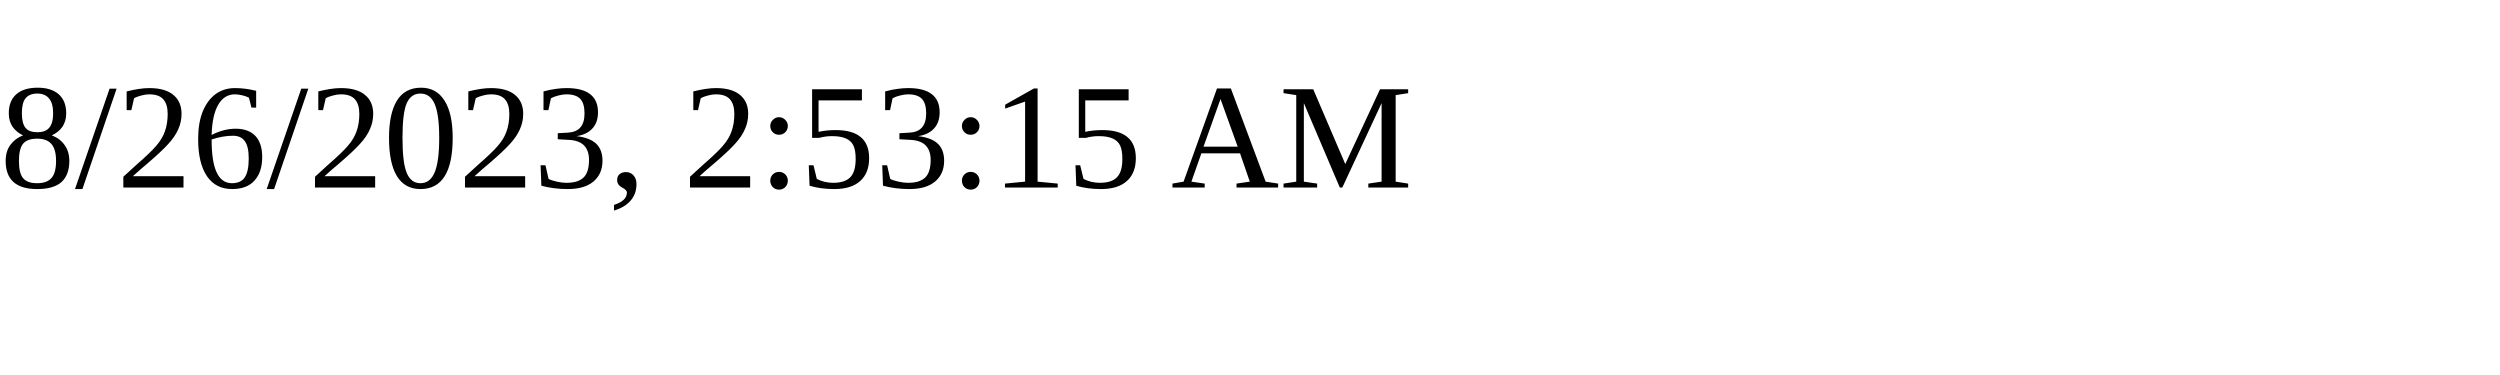
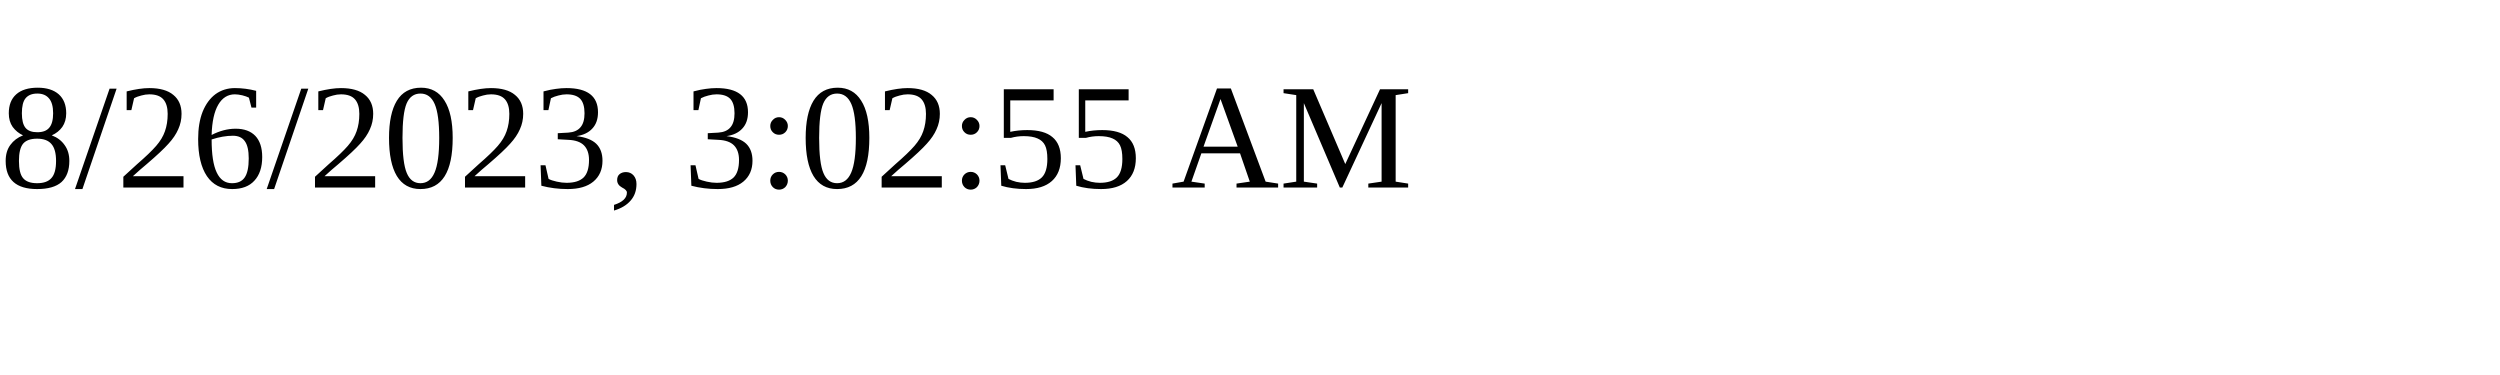
<svg xmlns="http://www.w3.org/2000/svg" height="30" width="200">
-   <text x="0" y="15">8/26/2023, 2:53:15 AM</text>
+   <text x="0" y="15">8/26/2023, 3:02:55 AM</text>
</svg>
